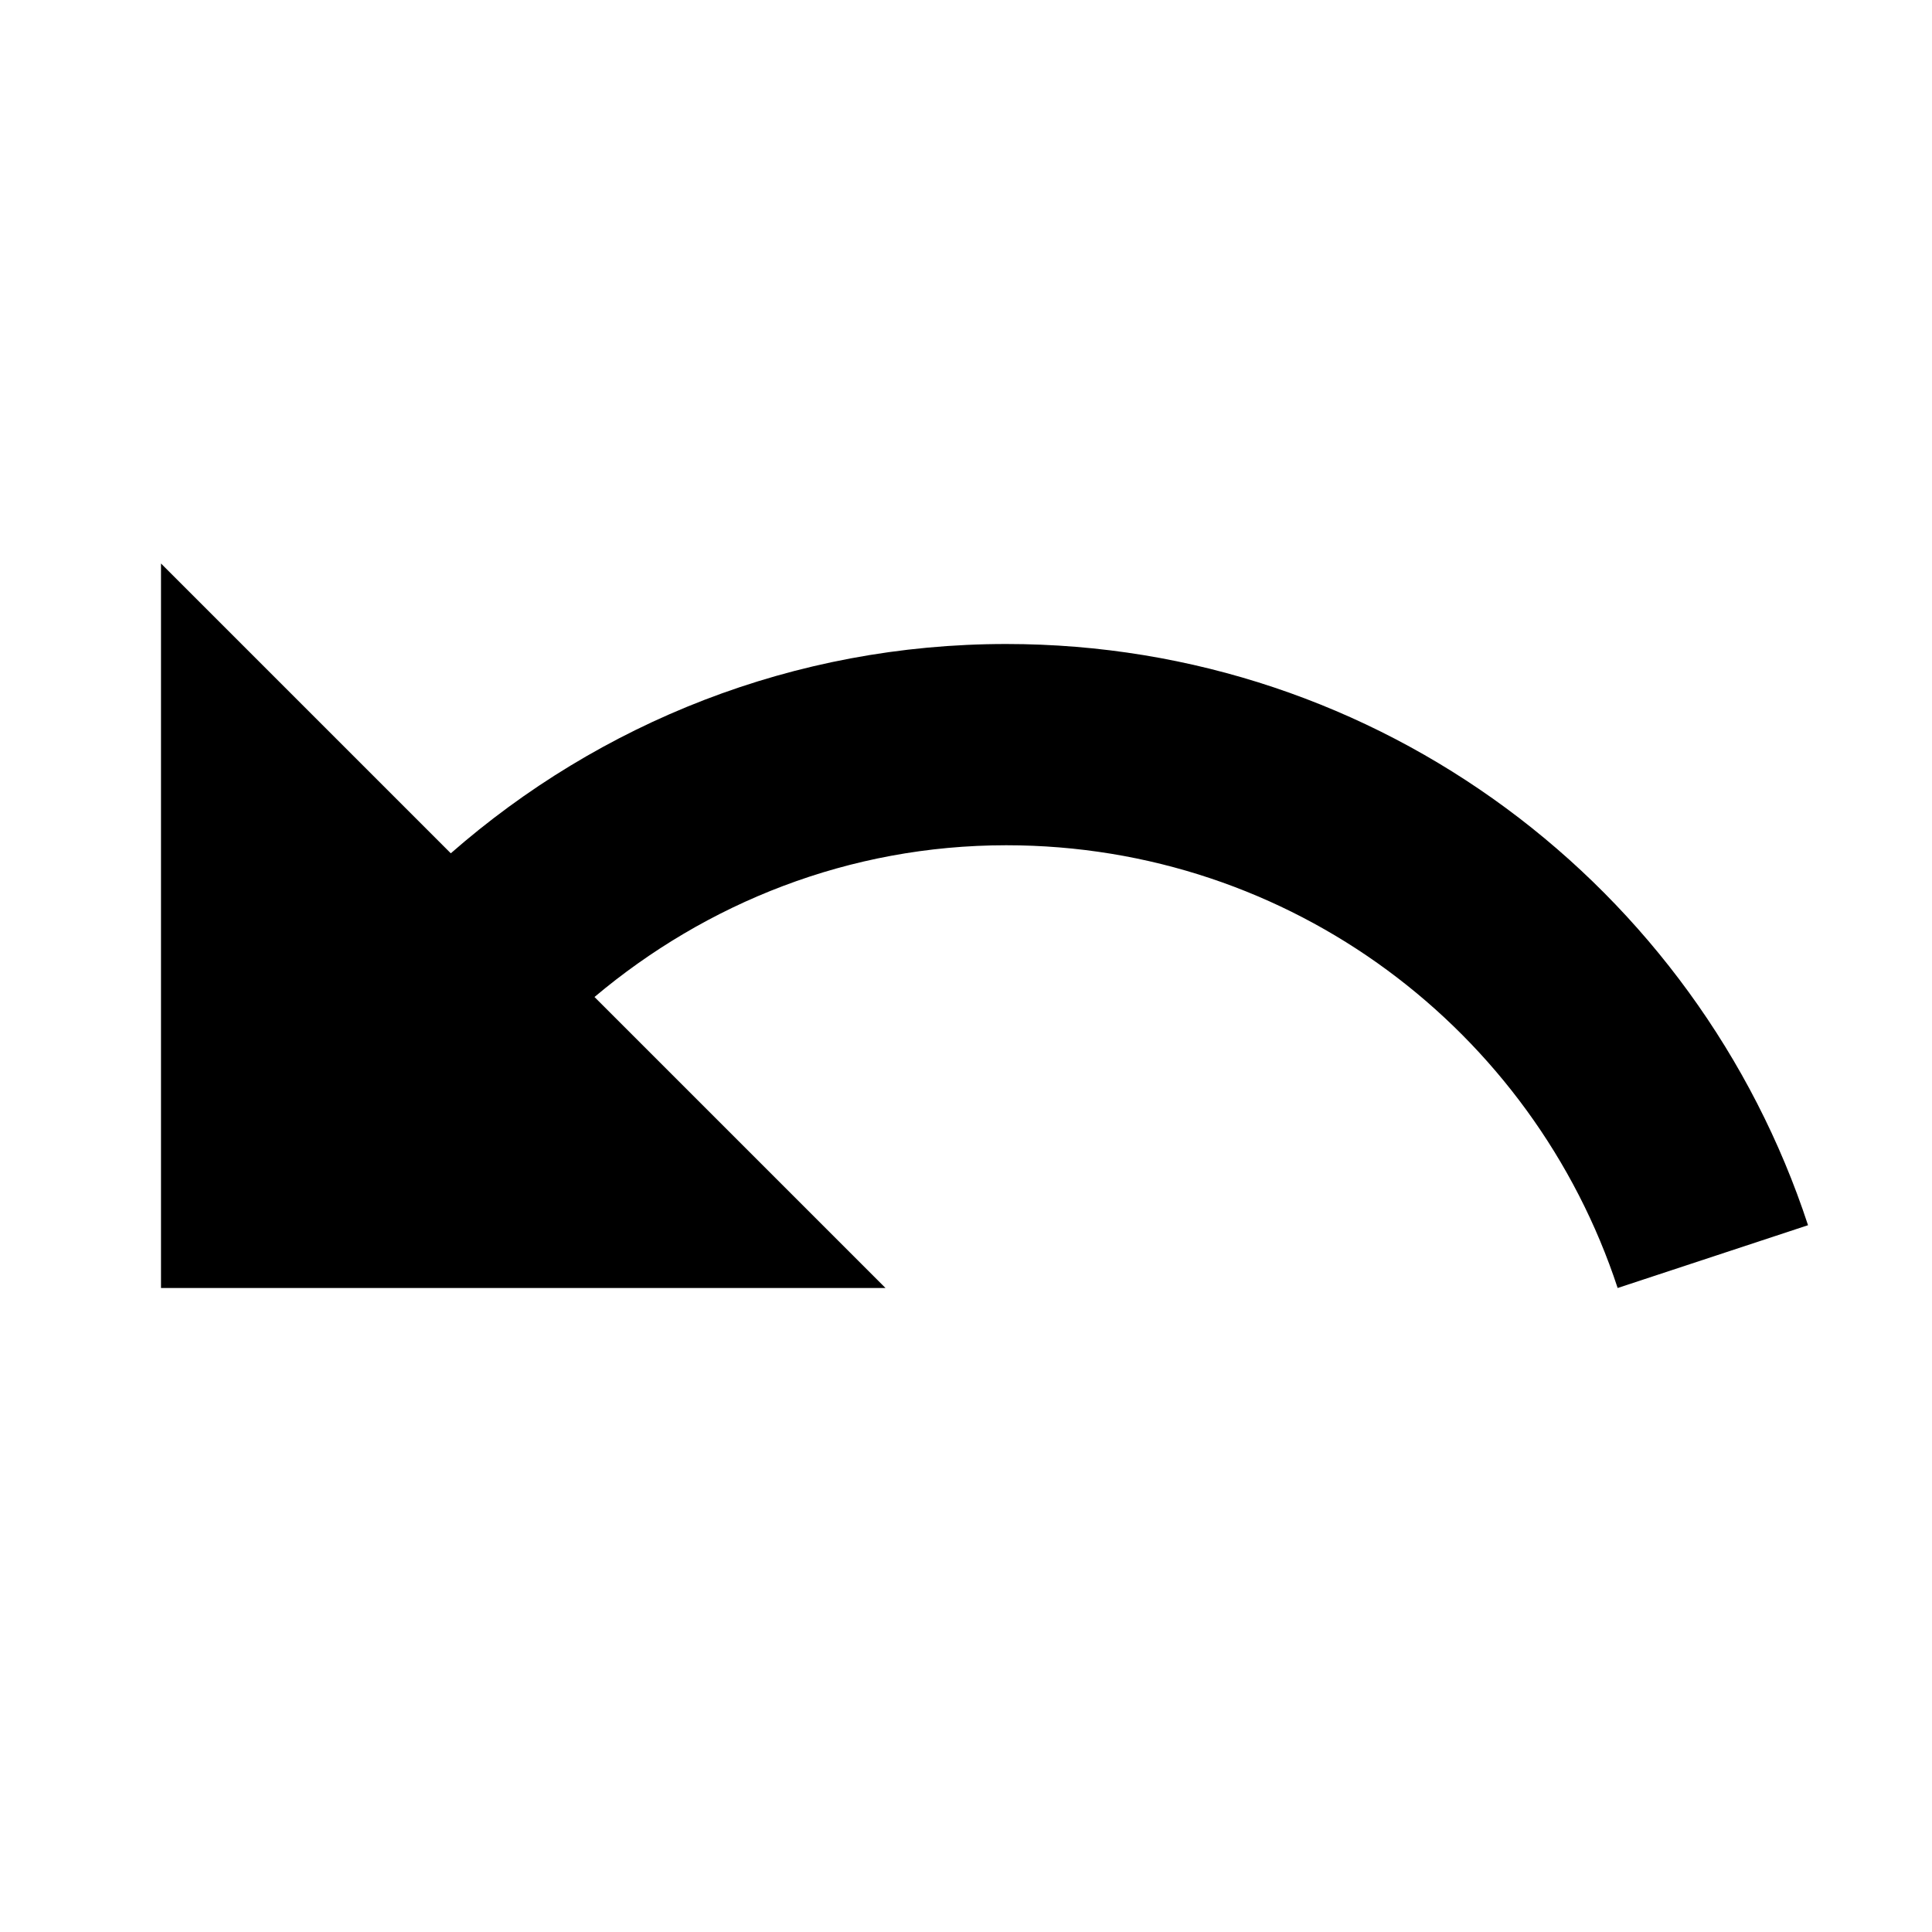
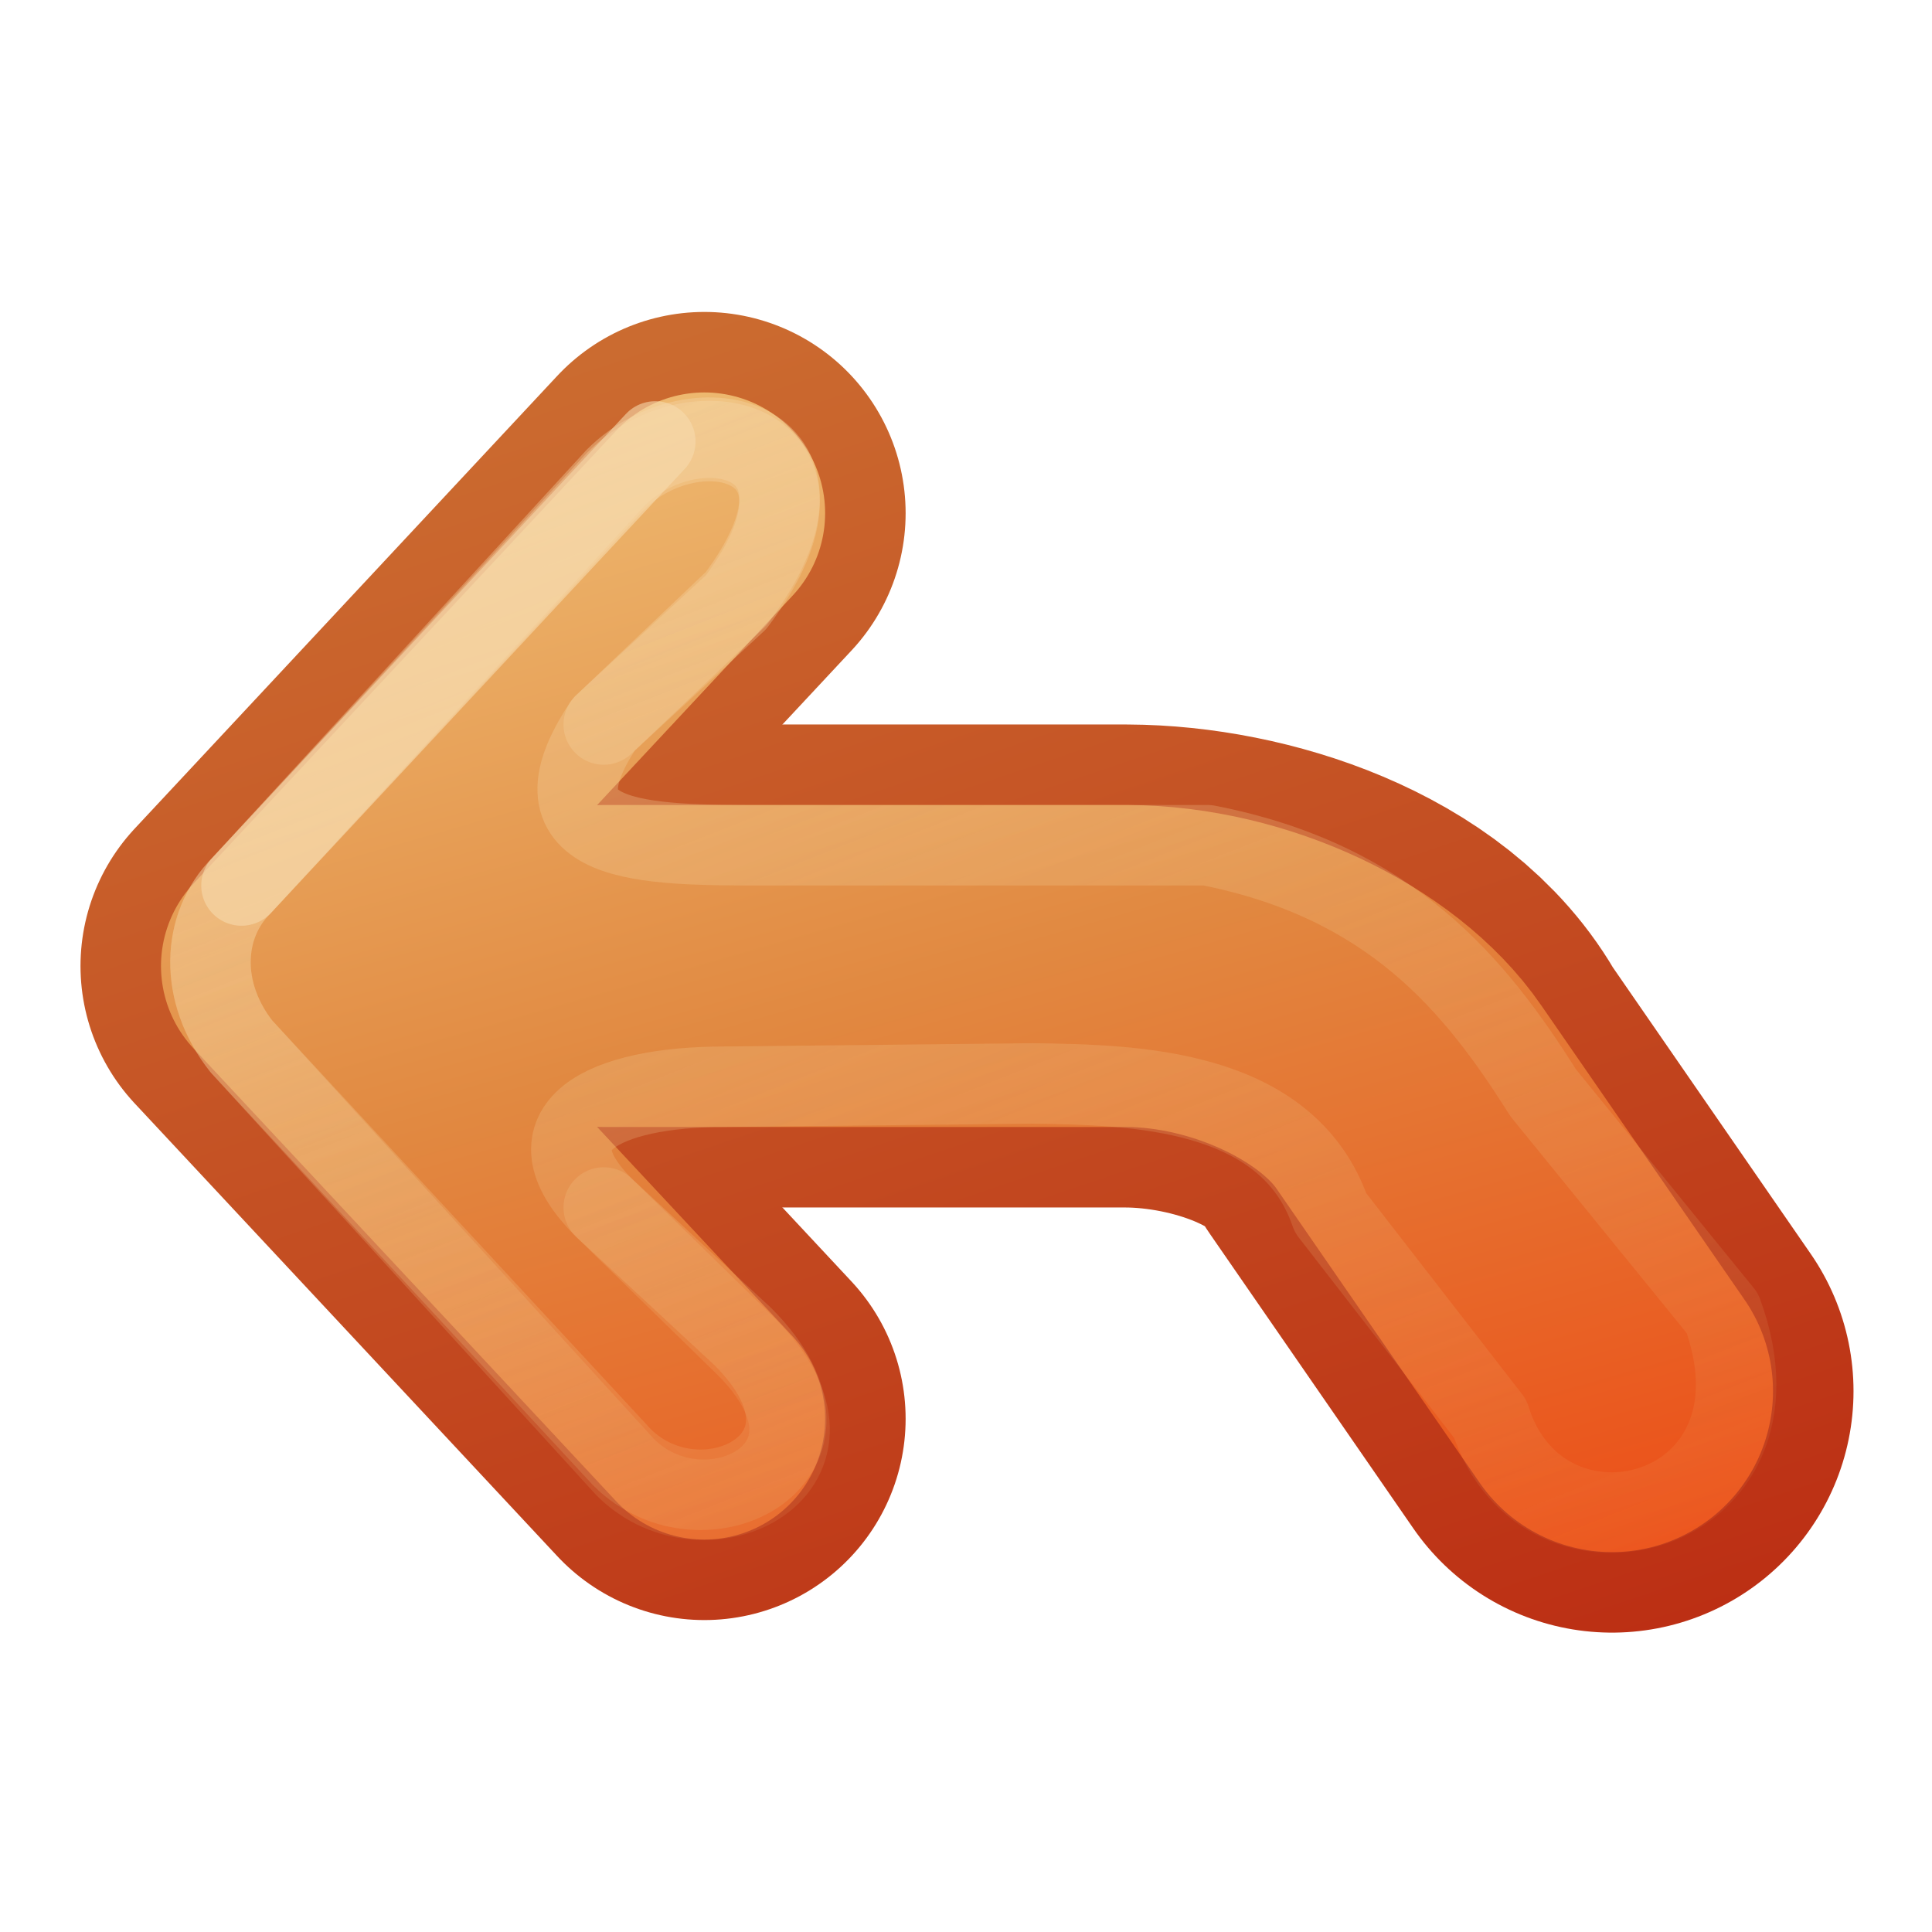
- <svg xmlns="http://www.w3.org/2000/svg" height="48" viewBox="0 0 48 48" width="48">
-   <path d="M0 0h48v48h-48z" fill="none" />
-   <path d="M25 16c-5.29 0-10.11 1.97-13.8 5.2l-7.2-7.2v18h18l-7.23-7.23c2.77-2.33 6.32-3.77 10.23-3.77 7.09 0 13.09 4.61 15.19 11l4.73-1.56c-2.75-8.38-10.62-14.44-19.92-14.44z" />
+ <svg xmlns="http://www.w3.org/2000/svg" xmlns:xlink="http://www.w3.org/1999/xlink" version="1.1" width="24" height="24" id="svg3734">
+   <defs id="defs3736">
+     <linearGradient id="linearGradient4456">
+       <stop id="stop4458" style="stop-color:#f6daae;stop-opacity:1" offset="0" />
+       <stop id="stop4460" style="stop-color:#f0c178;stop-opacity:0" offset="1" />
+     </linearGradient>
+     <linearGradient id="linearGradient3390-178-986-453-4-5">
+       <stop id="stop3624-8-6" style="stop-color:#bb2b12;stop-opacity:1" offset="0" />
+       <stop id="stop3626-1-1" style="stop-color:#cd7233;stop-opacity:1" offset="1" />
+     </linearGradient>
+     <linearGradient x1="-39.666" y1="198.908" x2="-46.583" y2="176.957" id="linearGradient3732" xlink:href="#linearGradient3390-178-986-453-4-5" gradientUnits="userSpaceOnUse" gradientTransform="matrix(0.9295678,0,0,0.995944,51.30231,-181.7395)" />
+     <linearGradient id="linearGradient7012-661-145-733-759-865-745-661-970-94-1-0">
+       <stop id="stop3618-1-9" style="stop-color:#f0c178;stop-opacity:1" offset="0" />
+       <stop id="stop3270-5-6" style="stop-color:#e18941;stop-opacity:1" offset="0.5" />
+       <stop id="stop3620-9-3" style="stop-color:#ec4f18;stop-opacity:1" offset="1" />
+     </linearGradient>
+     <linearGradient x1="-47.659" y1="178.965" x2="-42.818" y2="197.039" id="linearGradient4322" xlink:href="#linearGradient7012-661-145-733-759-865-745-661-970-94-1-0" gradientUnits="userSpaceOnUse" gradientTransform="matrix(0.9295678,0,0,0.995944,51.30231,-181.7395)" />
+     <linearGradient x1="-47.659" y1="178.965" x2="-42.818" y2="197.039" id="linearGradient4324" xlink:href="#linearGradient7012-661-145-733-759-865-745-661-970-94-1-0" gradientUnits="userSpaceOnUse" gradientTransform="matrix(0.9295678,0,0,0.995944,51.30231,-181.7395)" />
+     <linearGradient x1="-39.666" y1="198.908" x2="-46.583" y2="176.957" id="linearGradient4452" xlink:href="#linearGradient3390-178-986-453-4-5" gradientUnits="userSpaceOnUse" gradientTransform="matrix(0.9295678,0,0,0.995944,51.30231,-181.7395)" />
+     <linearGradient x1="5.5" y1="-3" x2="13" y2="16" id="linearGradient4462" xlink:href="#linearGradient4456" gradientUnits="userSpaceOnUse" />
+     <linearGradient x1="5.5" y1="-3" x2="14.154" y2="18.844" id="linearGradient2839" xlink:href="#linearGradient4456" gradientUnits="userSpaceOnUse" />
+   </defs>
+   <g transform="translate(1,7)" id="layer1">
+     <path d="M 7.75,-0.625 2.5,5 7.75,10.625" id="path3169-2-3" style="fill:none;stroke:url(#linearGradient3732);stroke-width:5;stroke-linecap:round;stroke-linejoin:round;stroke-miterlimit:4;stroke-opacity:1;stroke-dasharray:none;display:inline;enable-background:new" />
+     <path d="M 19.025,10.281 16.5,6.625 C 15.914,5.547 14.287,5.006 13,5 l -6.5,-7e-5" id="path3765" style="fill:none;stroke:url(#linearGradient4452);stroke-width:6;stroke-linecap:round;stroke-linejoin:round;stroke-miterlimit:4;stroke-opacity:1;stroke-dasharray:none;display:inline;enable-background:new" />
+     <path d="M 7.75,-0.625 2.5,5 7.75,10.625" id="path4277" style="fill:none;stroke:url(#linearGradient4322);stroke-width:3;stroke-linecap:round;stroke-linejoin:round;stroke-miterlimit:4;stroke-opacity:1;stroke-dasharray:none;display:inline;enable-background:new" />
+     <path d="M 19.025,10.281 16.5,6.625 C 15.873,5.712 14.41,5.006 13,5 l -6.5,-7e-5" id="path4279" style="fill:none;stroke:url(#linearGradient4324);stroke-width:4;stroke-linecap:round;stroke-linejoin:round;stroke-miterlimit:4;stroke-opacity:1;stroke-dasharray:none;display:inline;enable-background:new" />
+     <path d="M 8.228,9.604 6.5,8 C 5.5,7 6.5,6.5 8,6.5 l 3.832,-0.041 c 1.245,0.018 3.161,0.051 3.697,1.608 l 1.982,2.556 c 0.65,2.061 3.819,1.246 2.885,-1.31 L 18.169,6.574 C 17.324,5.231 16.275,3.945 14,3.5 l -5.5,0 C 7,3.5 5.5,3.5 6.5,2 L 8.145,0.437 c 1.5,-2 -0.5,-2.5 -1.5,-1.5 L 2,4 C 1.5,4.5 1.472,5.333 2,6 l 4.728,5.104 c 1,1 3,0 1.5,-1.5 z" id="path4454" style="opacity:0.4;fill:none;stroke:url(#linearGradient2839);stroke-width:1;stroke-linecap:round;stroke-linejoin:round;stroke-miterlimit:4;stroke-opacity:1;stroke-dasharray:none;display:inline;enable-background:new" />
+     <path d="M 6.5,2 8.145,0.479 c 1.5,-2 -0.5,-2.5 -1.5,-1.5 L 2,4 C 1.5,4.5 1.472,5.333 2,6 l 4.769,5.228 c 1,1 3,0 1.5,-1.5 L 6.5,8" id="path4464" style="opacity:0.4;fill:none;stroke:url(#linearGradient4462);stroke-width:1;stroke-linecap:round;stroke-linejoin:round;stroke-miterlimit:4;stroke-opacity:1;stroke-dasharray:none;display:inline;enable-background:new" />
+     <path d="M 7.14,-1.516 2,4" id="path4466" style="opacity:0.6;fill:none;stroke:#f6daae;stroke-width:1;stroke-linecap:round;stroke-linejoin:round;stroke-miterlimit:4;stroke-opacity:1;stroke-dasharray:none;display:inline;enable-background:new" />
+   </g>
</svg>
